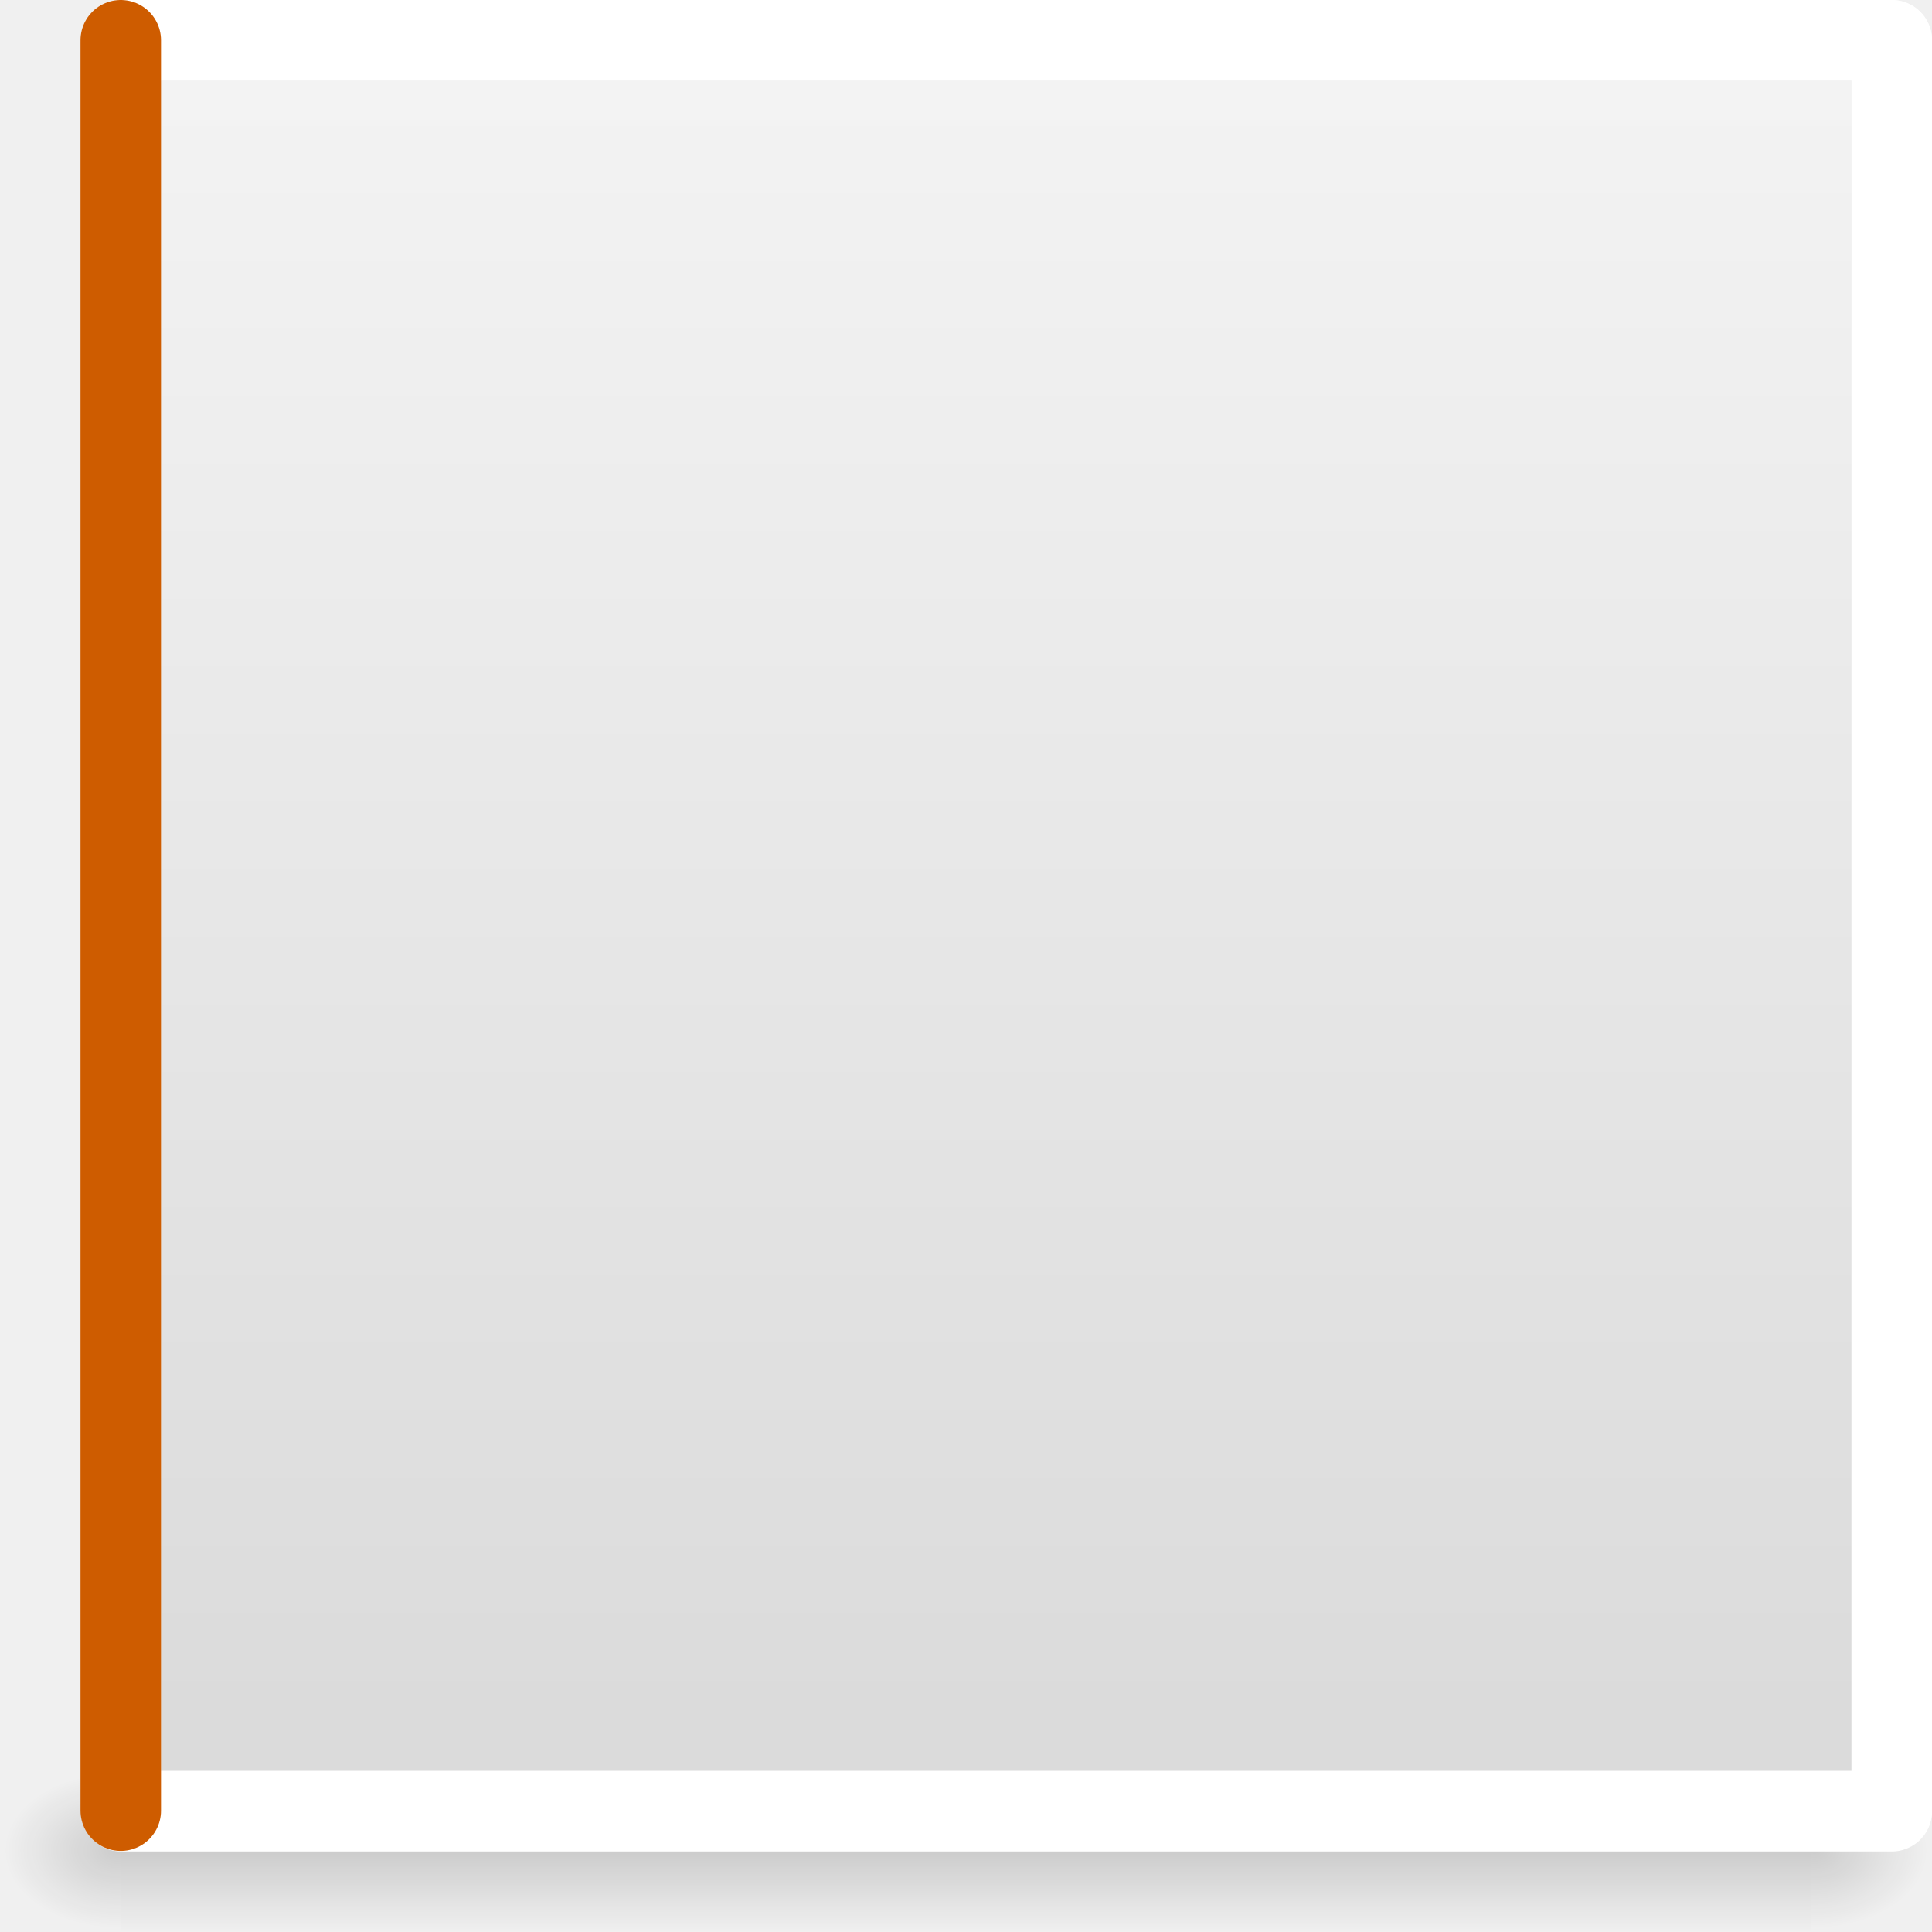
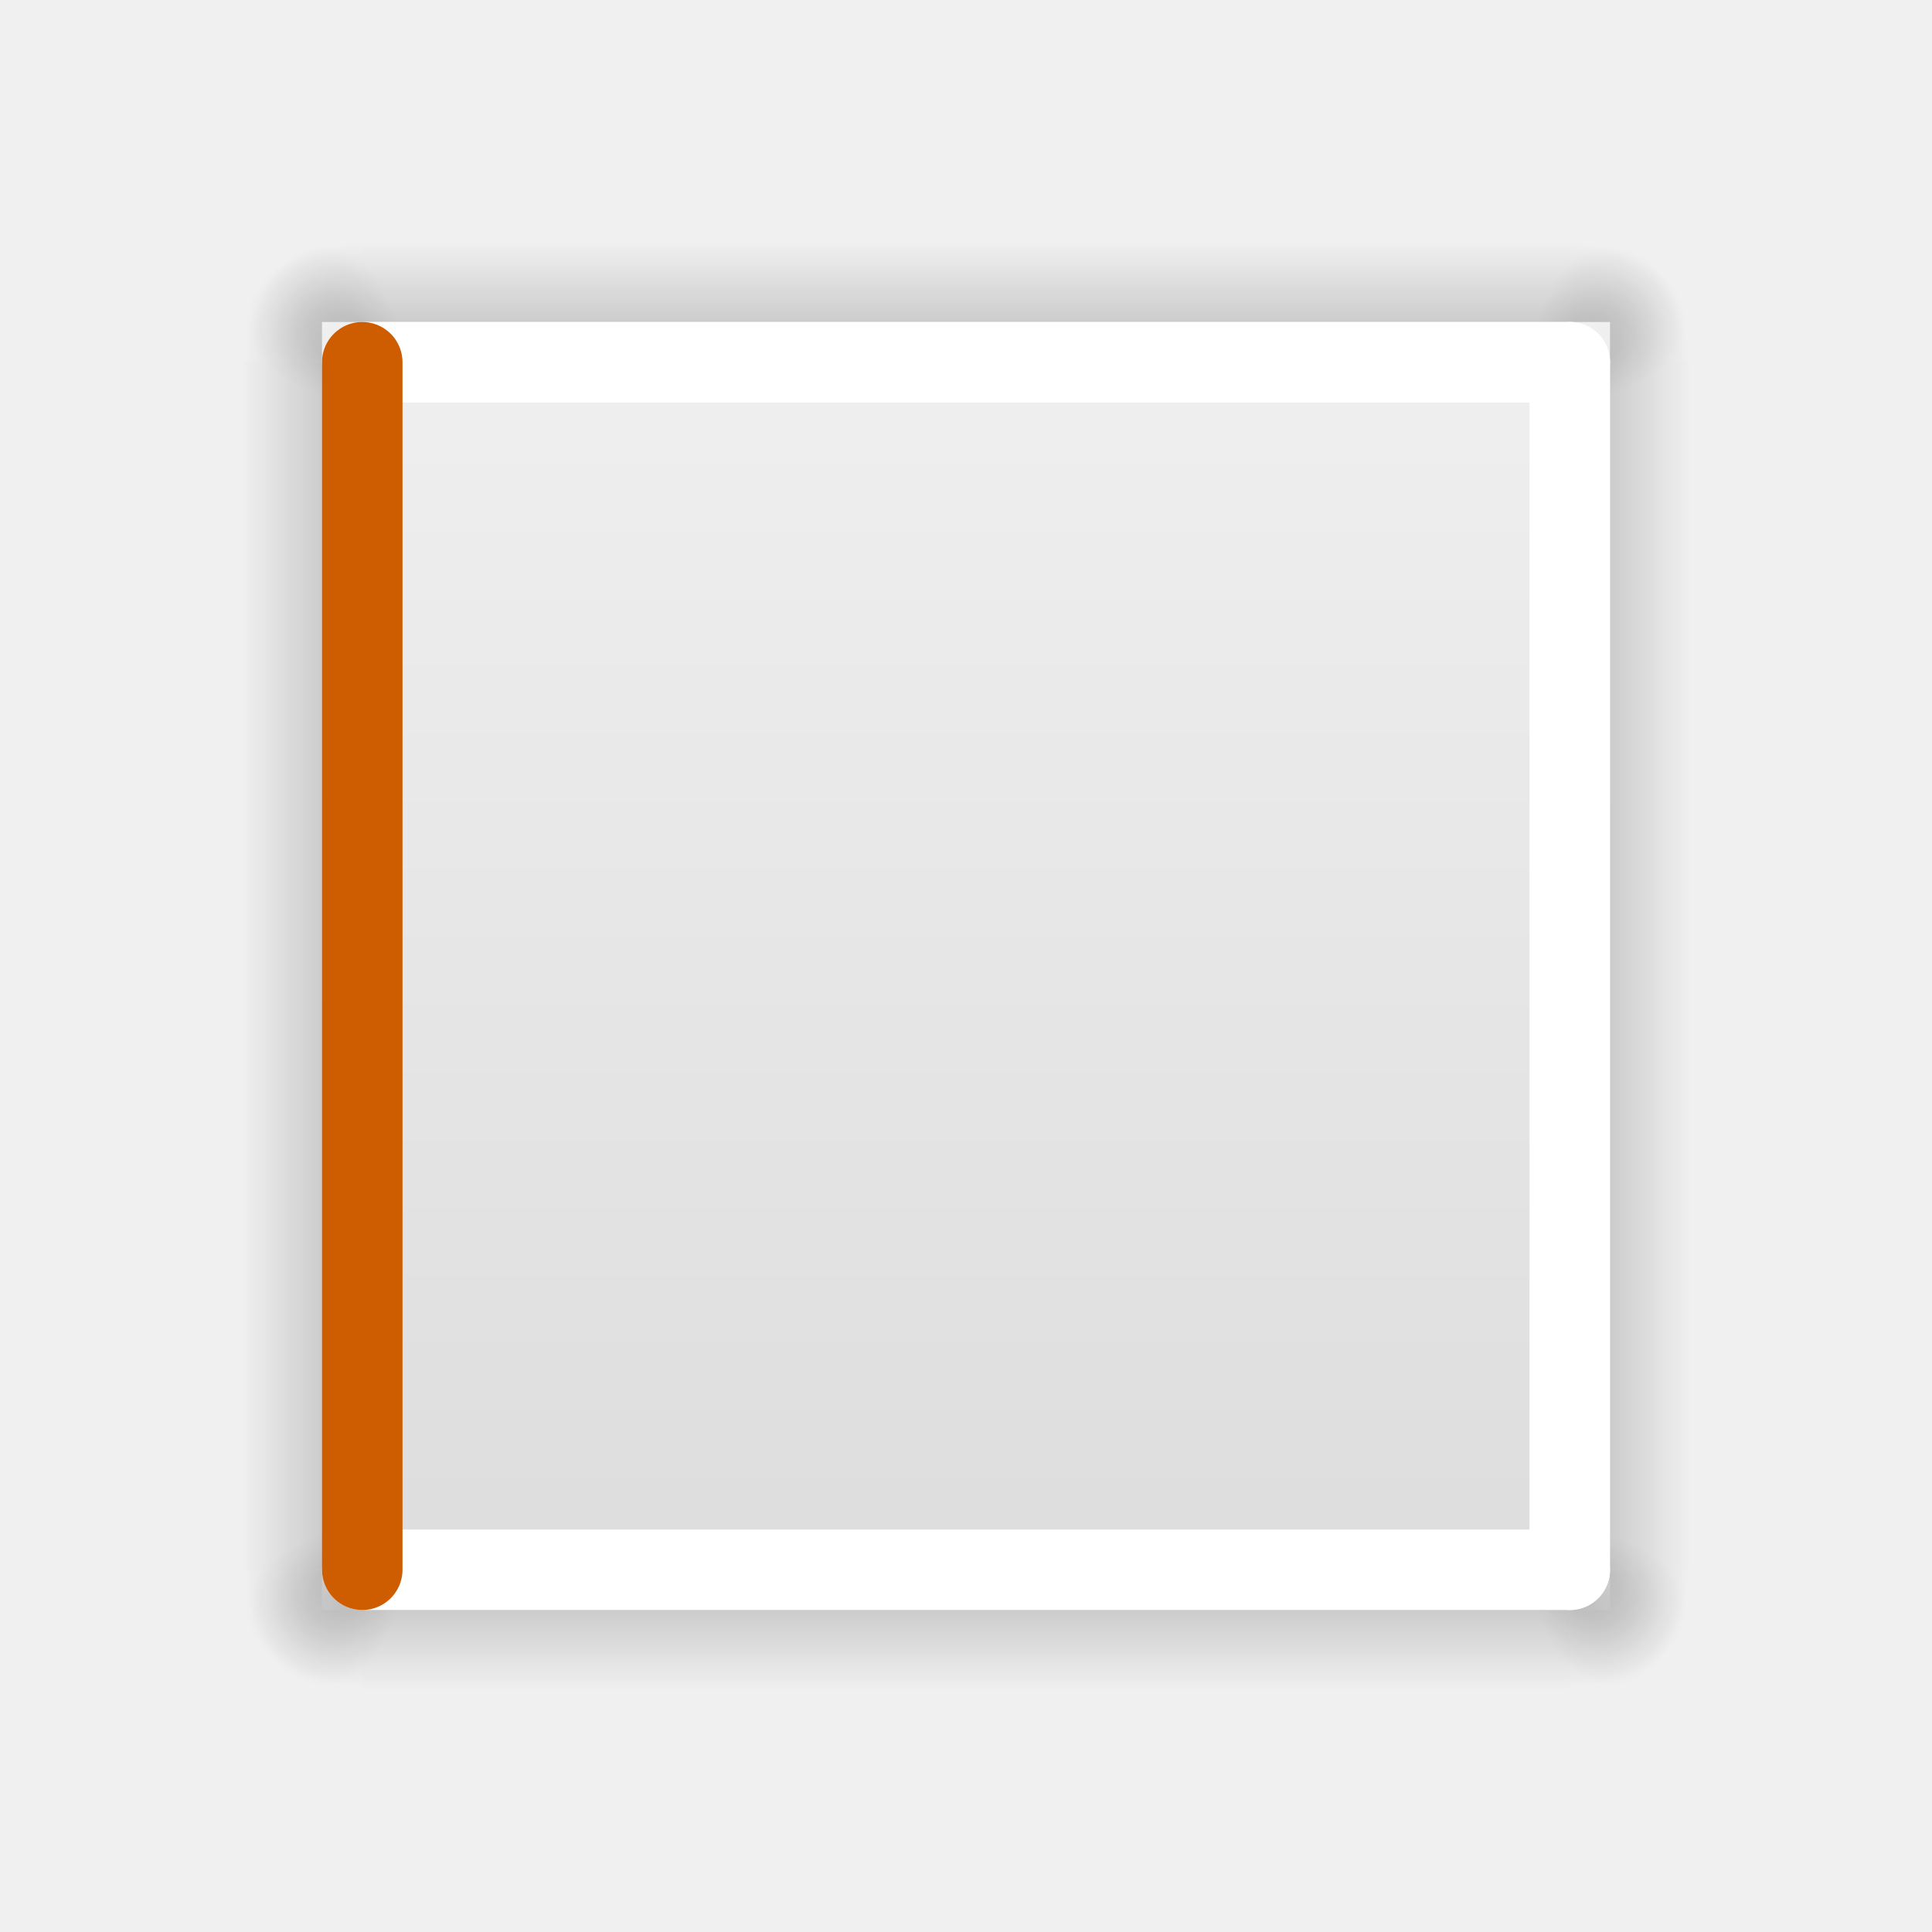
<svg xmlns="http://www.w3.org/2000/svg" xmlns:xlink="http://www.w3.org/1999/xlink" viewBox="0 0 24 24">
-   <linearGradient id="a" gradientTransform="matrix(.4857154 0 0 .4562967 -1.157131 -.151171)" gradientUnits="userSpaceOnUse" x1="25.132" x2="25.132" y1=".985" y2="47.013">
+   <radialGradient id="a" cx="605.714" cy="486.648" gradientTransform="matrix(.01204859 0 0 .0082353 12.23879 15.98056)" gradientUnits="userSpaceOnUse" r="117.143" xlink:href="#b" />
+   <linearGradient id="b">
+     <stop offset="0" />
+     <stop offset="1" stop-opacity="0" />
+   </linearGradient>
+   <radialGradient id="c" cx="605.714" cy="486.648" gradientTransform="matrix(-.01204859 0 0 .0082353 11.76121 15.98056)" gradientUnits="userSpaceOnUse" r="117.143" xlink:href="#b" />
+   <linearGradient id="d" gradientTransform="matrix(.04265475 0 0 .0082353 1.198737 15.98055)" gradientUnits="userSpaceOnUse" x1="302.857" x2="302.857" xlink:href="#f" y1="366.648" y2="609.505" />
+   <linearGradient id="e" gradientTransform="matrix(.4857154 0 0 .4562967 -1.157131 -.151171)" gradientUnits="userSpaceOnUse" x1="25.132" x2="25.132" y1=".985" y2="47.013">
    <stop offset="0" stop-color="#f4f4f4" />
    <stop offset="1" stop-color="#dbdbdb" />
  </linearGradient>
-   <linearGradient id="b" gradientTransform="matrix(.03696745 0 0 .0082353 -1.361095 18.98055)" gradientUnits="userSpaceOnUse" x1="302.857" x2="302.857" y1="366.648" y2="609.505">
+   <linearGradient id="f" gradientTransform="matrix(.04265475 0 0 .0082353 1.198737 15.98055)" gradientUnits="userSpaceOnUse" x1="302.857" x2="302.857" y1="366.648" y2="609.505">
    <stop offset="0" stop-opacity="0" />
    <stop offset=".5" />
    <stop offset="1" stop-opacity="0" />
  </linearGradient>
-   <radialGradient id="c" cx="605.714" cy="486.648" gradientTransform="matrix(.01204859 0 0 .0082353 15.23879 18.98056)" gradientUnits="userSpaceOnUse" r="117.143" xlink:href="#d" />
-   <linearGradient id="d">
-     <stop offset="0" />
-     <stop offset="1" stop-opacity="0" />
-   </linearGradient>
-   <radialGradient id="e" cx="605.714" cy="486.648" gradientTransform="matrix(-.01204859 0 0 .0082353 8.761207 18.98056)" gradientUnits="userSpaceOnUse" r="117.143" xlink:href="#d" />
-   <path d="m2 1c3.896 0 21.0.001 21.0.001l0 20.999h-21v-21z" fill="url(#a)" />
-   <path d="m1.5 22h21v2h-21z" fill="url(#b)" opacity=".15" />
-   <path d="m22.5 22v2c.62.004 1.5-.448 1.5-1 0-.552-.692-1-1.5-1z" fill="url(#c)" opacity=".15" />
-   <path d="m1.5 22v2c-.62.004-1.5-.448-1.5-1 0-.552.692-1 1.5-1z" fill="url(#e)" opacity=".15" />
+   <g transform="matrix(0 1 -1 0 24 0)">
+     <path d="m4.5 19h15v2h-15z" fill="url(#d)" opacity=".15" />
+     <path d="m19.5 19v2c.62.004 1.5-.448 1.5-1 0-.552-.692-1-1.5-1z" fill="url(#a)" opacity=".15" />
+     <path d="m4.5 19v2c-.62.004-1.5-.448-1.5-1 0-.552.692-1 1.5-1z" fill="url(#c)" opacity=".15" />
+   </g>
+   <g transform="matrix(0 1 -1 0 40 0)">
+     <path d="m4.5 19h15v2h-15z" fill="url(#d)" opacity=".15" />
+     <path d="m19.5 19v2c.62.004 1.5-.448 1.5-1 0-.552-.692-1-1.5-1z" fill="url(#a)" opacity=".15" />
+     <path d="m4.5 19v2c-.62.004-1.5-.448-1.5-1 0-.552.692-1 1.5-1z" fill="url(#c)" opacity=".15" />
+   </g>
+   <g transform="translate(0 -16)">
+     <path d="m4.5 19h15v2h-15z" fill="url(#d)" opacity=".15" />
+     <path d="m19.5 19v2c.62.004 1.5-.448 1.5-1 0-.552-.692-1-1.5-1z" fill="url(#a)" opacity=".15" />
+     <path d="m4.5 19v2c-.62.004-1.5-.448-1.5-1 0-.552.692-1 1.5-1z" fill="url(#c)" opacity=".15" />
+   </g>
+   <path d="m4 4h16v16h-16z" fill="url(#e)" />
+   <path d="m4.5 19h15v2h-15z" fill="url(#f)" opacity=".15" />
+   <path d="m19.5 19v2c.62.004 1.5-.448 1.5-1 0-.552-.692-1-1.5-1z" fill="url(#a)" opacity=".15" />
+   <path d="m4.5 19v2c-.62.004-1.5-.448-1.5-1 0-.552.692-1 1.5-1z" fill="url(#c)" opacity=".15" />
  <g fill="none" stroke-linecap="round" stroke-width="1">
-     <g stroke="#fff">
-       <path d="m1.507.5h21.993" />
-       <path d="m23.5.5v21.993" />
-       <path d="m1.507 22.5h21.993" />
-     </g>
-     <path d="m1.5.5v21.993" stroke="#ce5c00" />
+     <path d="m4.5 4.5h15" stroke="#fff" />
+     <path d="m19.5 4.5v15" stroke="#fff" />
+     <path d="m4.5 19.5h15" stroke="#fff" />
+     <path d="m4.5 4.5v15" stroke="#ce5c00" />
  </g>
</svg>
